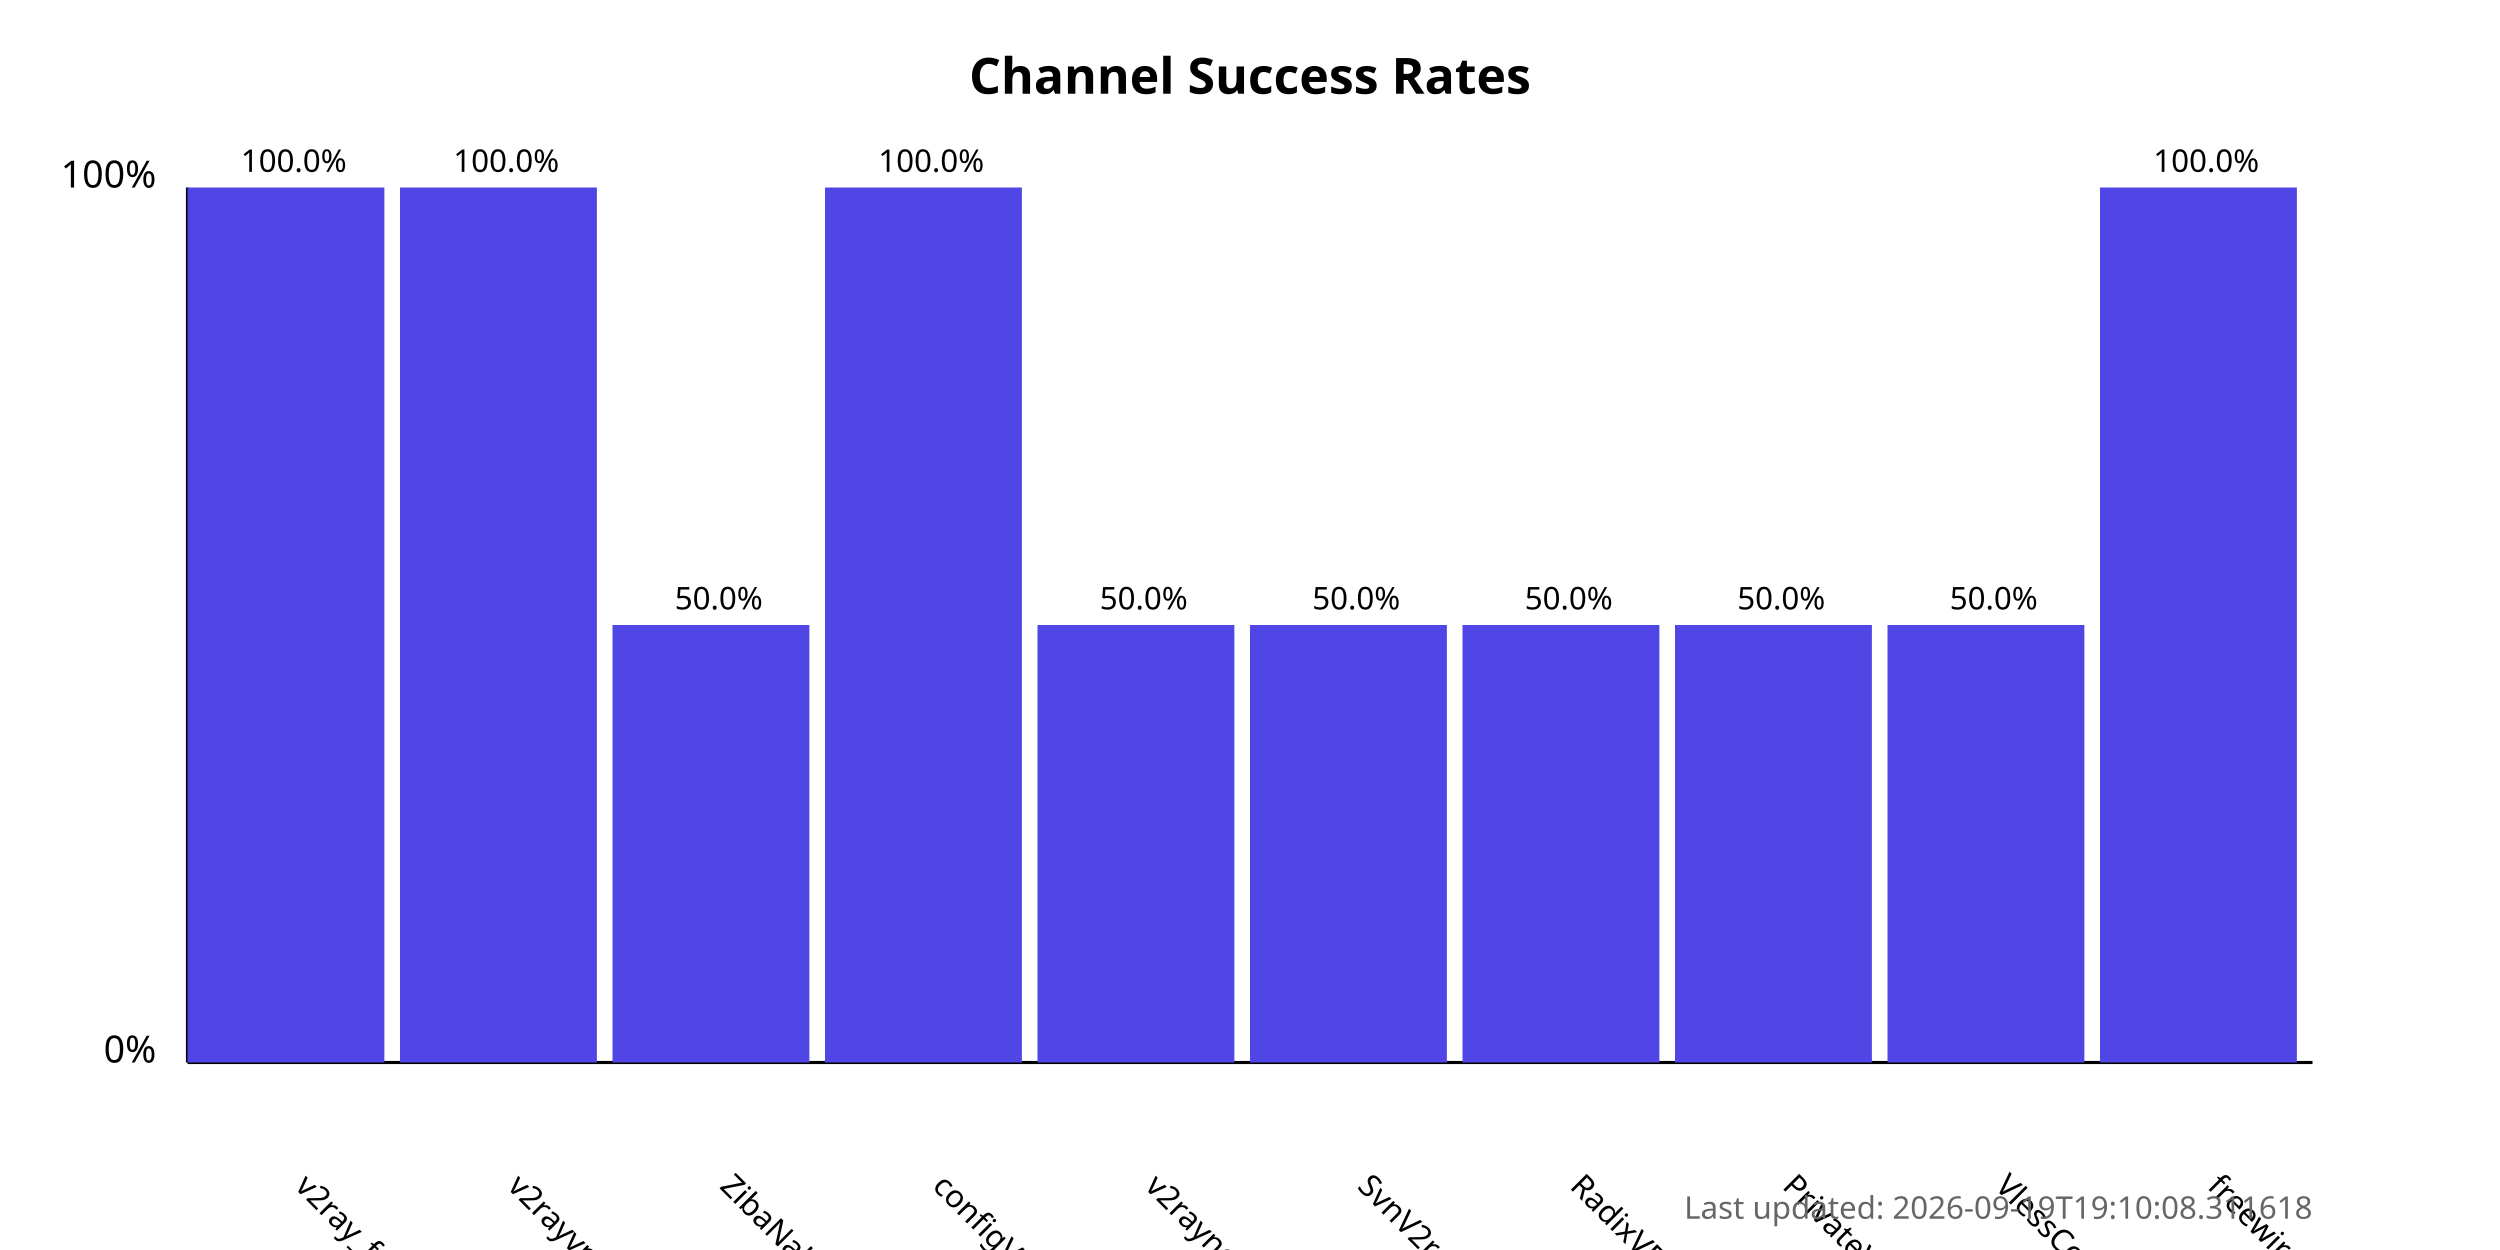
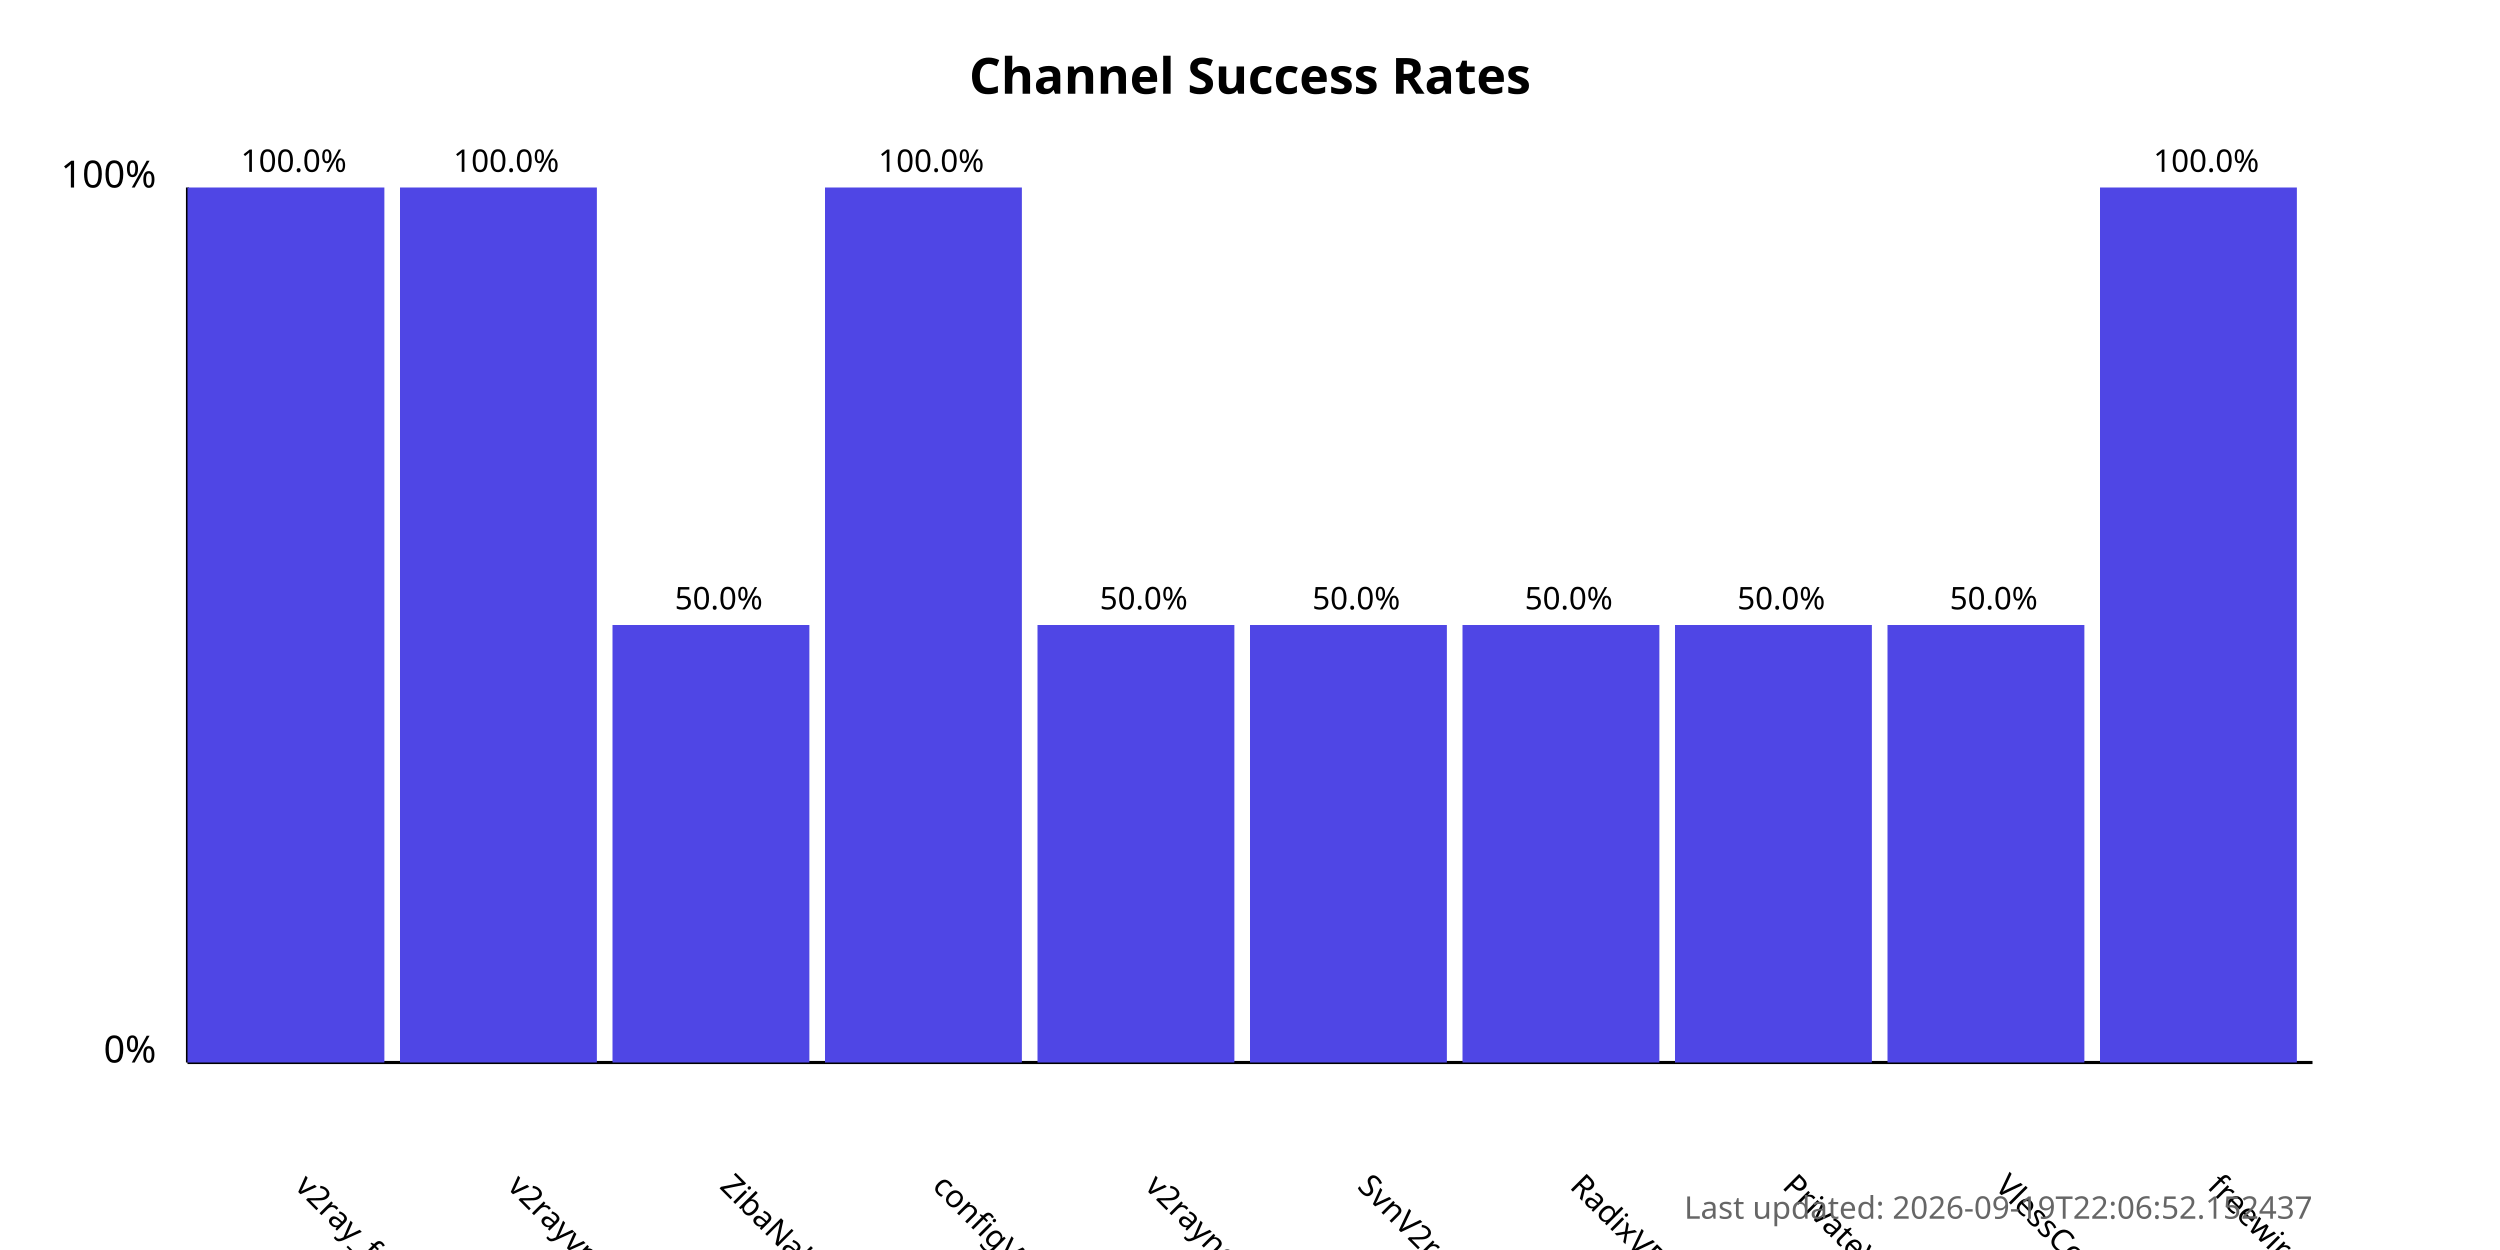
<svg xmlns="http://www.w3.org/2000/svg" width="800" height="400">
  <style>
            .chart-title { font: bold 16px sans-serif; }
            .axis-label { font: 12px sans-serif; }
            .tick-label { font: 10px sans-serif; }
            .bar { fill: #4f46e5; }
            .bar:hover { fill: #6366f1; }
            .timestamp { font: 10px sans-serif; fill: #666; }
        </style>
  <text x="400.0" y="30" text-anchor="middle" class="chart-title">
            Channel Success Rates
        </text>
  <line x1="60" y1="340" x2="60" y2="60" stroke="black" stroke-width="1" />
  <line x1="60" y1="340" x2="740" y2="340" stroke="black" stroke-width="1" />
  <text x="50" y="340" text-anchor="end" class="axis-label">0%</text>
  <text x="50" y="60" text-anchor="end" class="axis-label">100%</text>
  <g>
    <rect x="60" y="60.0" width="63.0" height="280.0" class="bar" />
    <text x="94.0" y="380" transform="rotate(45, 94.0, 380)" text-anchor="start" class="tick-label">
                v2ray_free_conf
            </text>
    <text x="94.0" y="55.0" text-anchor="middle" class="tick-label">
                100.0%
            </text>
  </g>
  <g>
    <rect x="128.0" y="60.0" width="63.0" height="280.0" class="bar" />
    <text x="162.0" y="380" transform="rotate(45, 162.0, 380)" text-anchor="start" class="tick-label">
                v2rayvpno
            </text>
    <text x="162.0" y="55.0" text-anchor="middle" class="tick-label">
                100.0%
            </text>
  </g>
  <g>
    <rect x="196.0" y="200.0" width="63.0" height="140.0" class="bar" />
    <text x="230.0" y="380" transform="rotate(45, 230.0, 380)" text-anchor="start" class="tick-label">
                ZibaNabz
            </text>
    <text x="230.0" y="195.0" text-anchor="middle" class="tick-label">
                50.0%
            </text>
  </g>
  <g>
    <rect x="264.0" y="60.0" width="63.0" height="280.0" class="bar" />
    <text x="298.0" y="380" transform="rotate(45, 298.0, 380)" text-anchor="start" class="tick-label">
                configV2rayForFree
            </text>
    <text x="298.0" y="55.0" text-anchor="middle" class="tick-label">
                100.0%
            </text>
  </g>
  <g>
    <rect x="332.0" y="200.0" width="63.0" height="140.0" class="bar" />
    <text x="366.0" y="380" transform="rotate(45, 366.0, 380)" text-anchor="start" class="tick-label">
                v2rayngvpn
            </text>
    <text x="366.0" y="195.0" text-anchor="middle" class="tick-label">
                50.0%
            </text>
  </g>
  <g>
    <rect x="400.0" y="200.0" width="63.0" height="140.0" class="bar" />
    <text x="434.0" y="380" transform="rotate(45, 434.0, 380)" text-anchor="start" class="tick-label">
                SvnV2ray
            </text>
    <text x="434.0" y="195.0" text-anchor="middle" class="tick-label">
                50.0%
            </text>
  </g>
  <g>
    <rect x="468.0" y="200.0" width="63.0" height="140.0" class="bar" />
    <text x="502.0" y="380" transform="rotate(45, 502.0, 380)" text-anchor="start" class="tick-label">
                RadixVPN
            </text>
    <text x="502.0" y="195.0" text-anchor="middle" class="tick-label">
                50.0%
            </text>
  </g>
  <g>
    <rect x="536.0" y="200.0" width="63.0" height="140.0" class="bar" />
    <text x="570.0" y="380" transform="rotate(45, 570.0, 380)" text-anchor="start" class="tick-label">
                PrivateVPNs
            </text>
    <text x="570.0" y="195.0" text-anchor="middle" class="tick-label">
                50.0%
            </text>
  </g>
  <g>
    <rect x="604.0" y="200.0" width="63.0" height="140.0" class="bar" />
    <text x="638.0" y="380" transform="rotate(45, 638.0, 380)" text-anchor="start" class="tick-label">
                VlessConfig
            </text>
    <text x="638.0" y="195.0" text-anchor="middle" class="tick-label">
                50.0%
            </text>
  </g>
  <g>
    <rect x="672.0" y="60.0" width="63.0" height="280.0" class="bar" />
    <text x="706.0" y="380" transform="rotate(45, 706.0, 380)" text-anchor="start" class="tick-label">
                freewireguard
            </text>
    <text x="706.0" y="55.0" text-anchor="middle" class="tick-label">
                100.0%
            </text>
  </g>
  <text x="740" y="390" text-anchor="end" class="timestamp">
-             Last updated: 2026-09-19T19:10:08.311618
+             Last updated: 2026-09-19T22:06:52.152437
        </text>
</svg>
